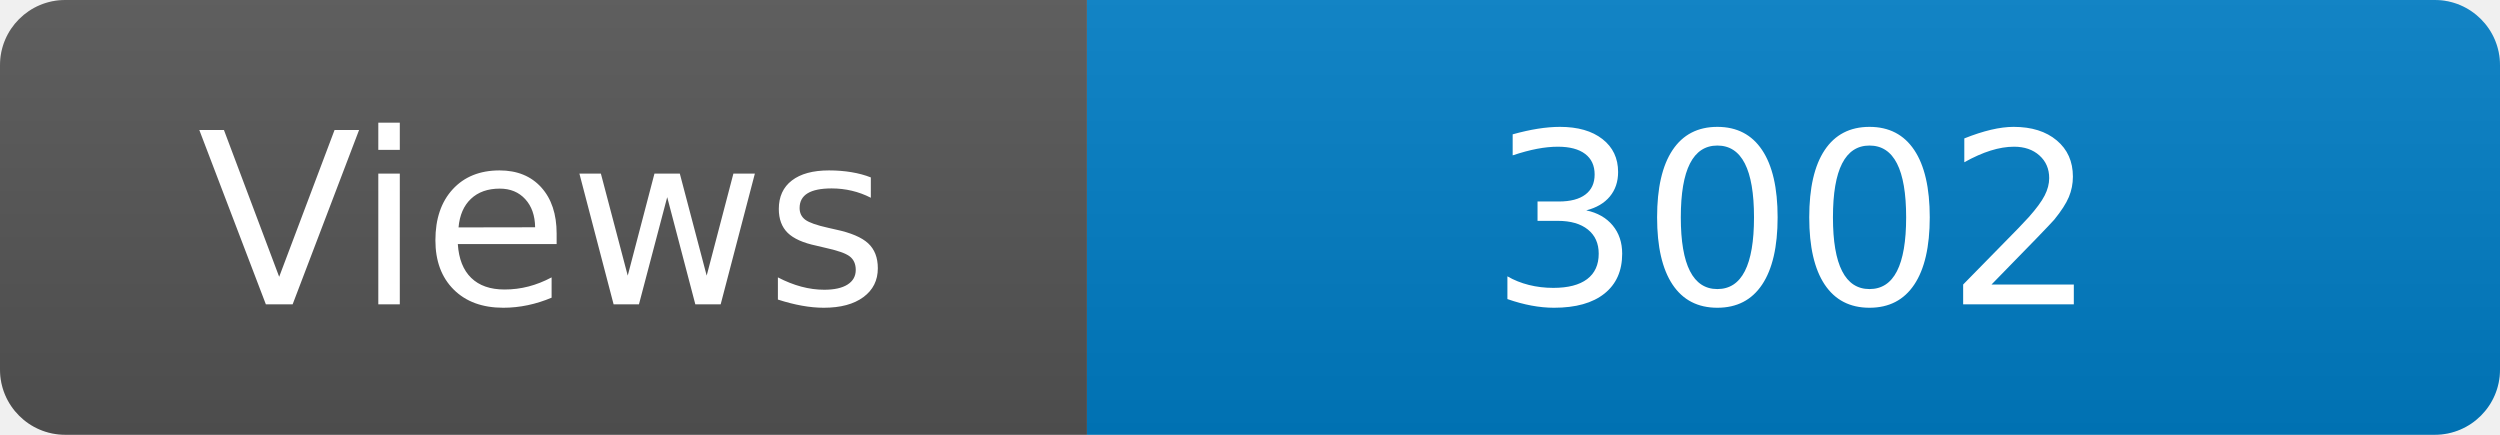
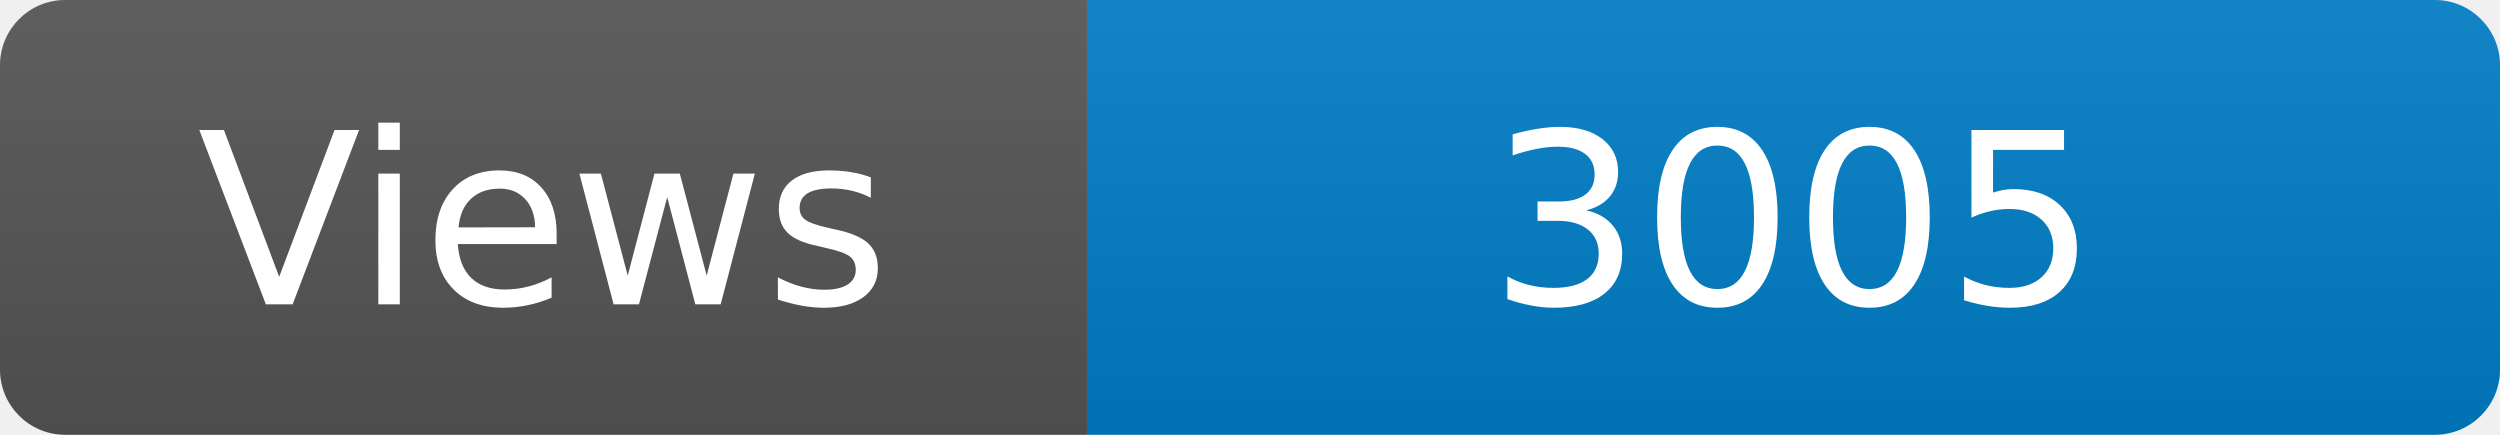
<svg xmlns="http://www.w3.org/2000/svg" width="115" height="20" role="img" aria-label="Maintained?: yes">
  <linearGradient id="s" x2="0" y2="100%">
    <stop offset="0" stop-color="#bbb" stop-opacity=".1" />
    <stop offset="1" stop-opacity=".1" />
  </linearGradient>
  <clipPath id="r">
    <rect width="115" height="20" rx="3" fill="#fff" />
  </clipPath>
  <g clip-path="url(#r)">
    <rect width="50" height="20" fill="#555" />
    <rect x="50" width="160" height="20" fill="#007ec6" />
    <rect width="115" height="20" fill="url(#s)" />
  </g>
  <g fill="#fff" text-anchor="middle" font-family="Verdana,Geneva,DejaVu Sans,sans-serif" font-size="110">
    <text x="250" y="140" transform="scale(.1)" fill="#fff">Views</text>
-     <text x="825" y="140" transform="scale(.1)" fill="#fff">3002</text>
+     <text x="825" y="140" transform="scale(.1)" fill="#fff">3005</text>
  </g>
</svg>
